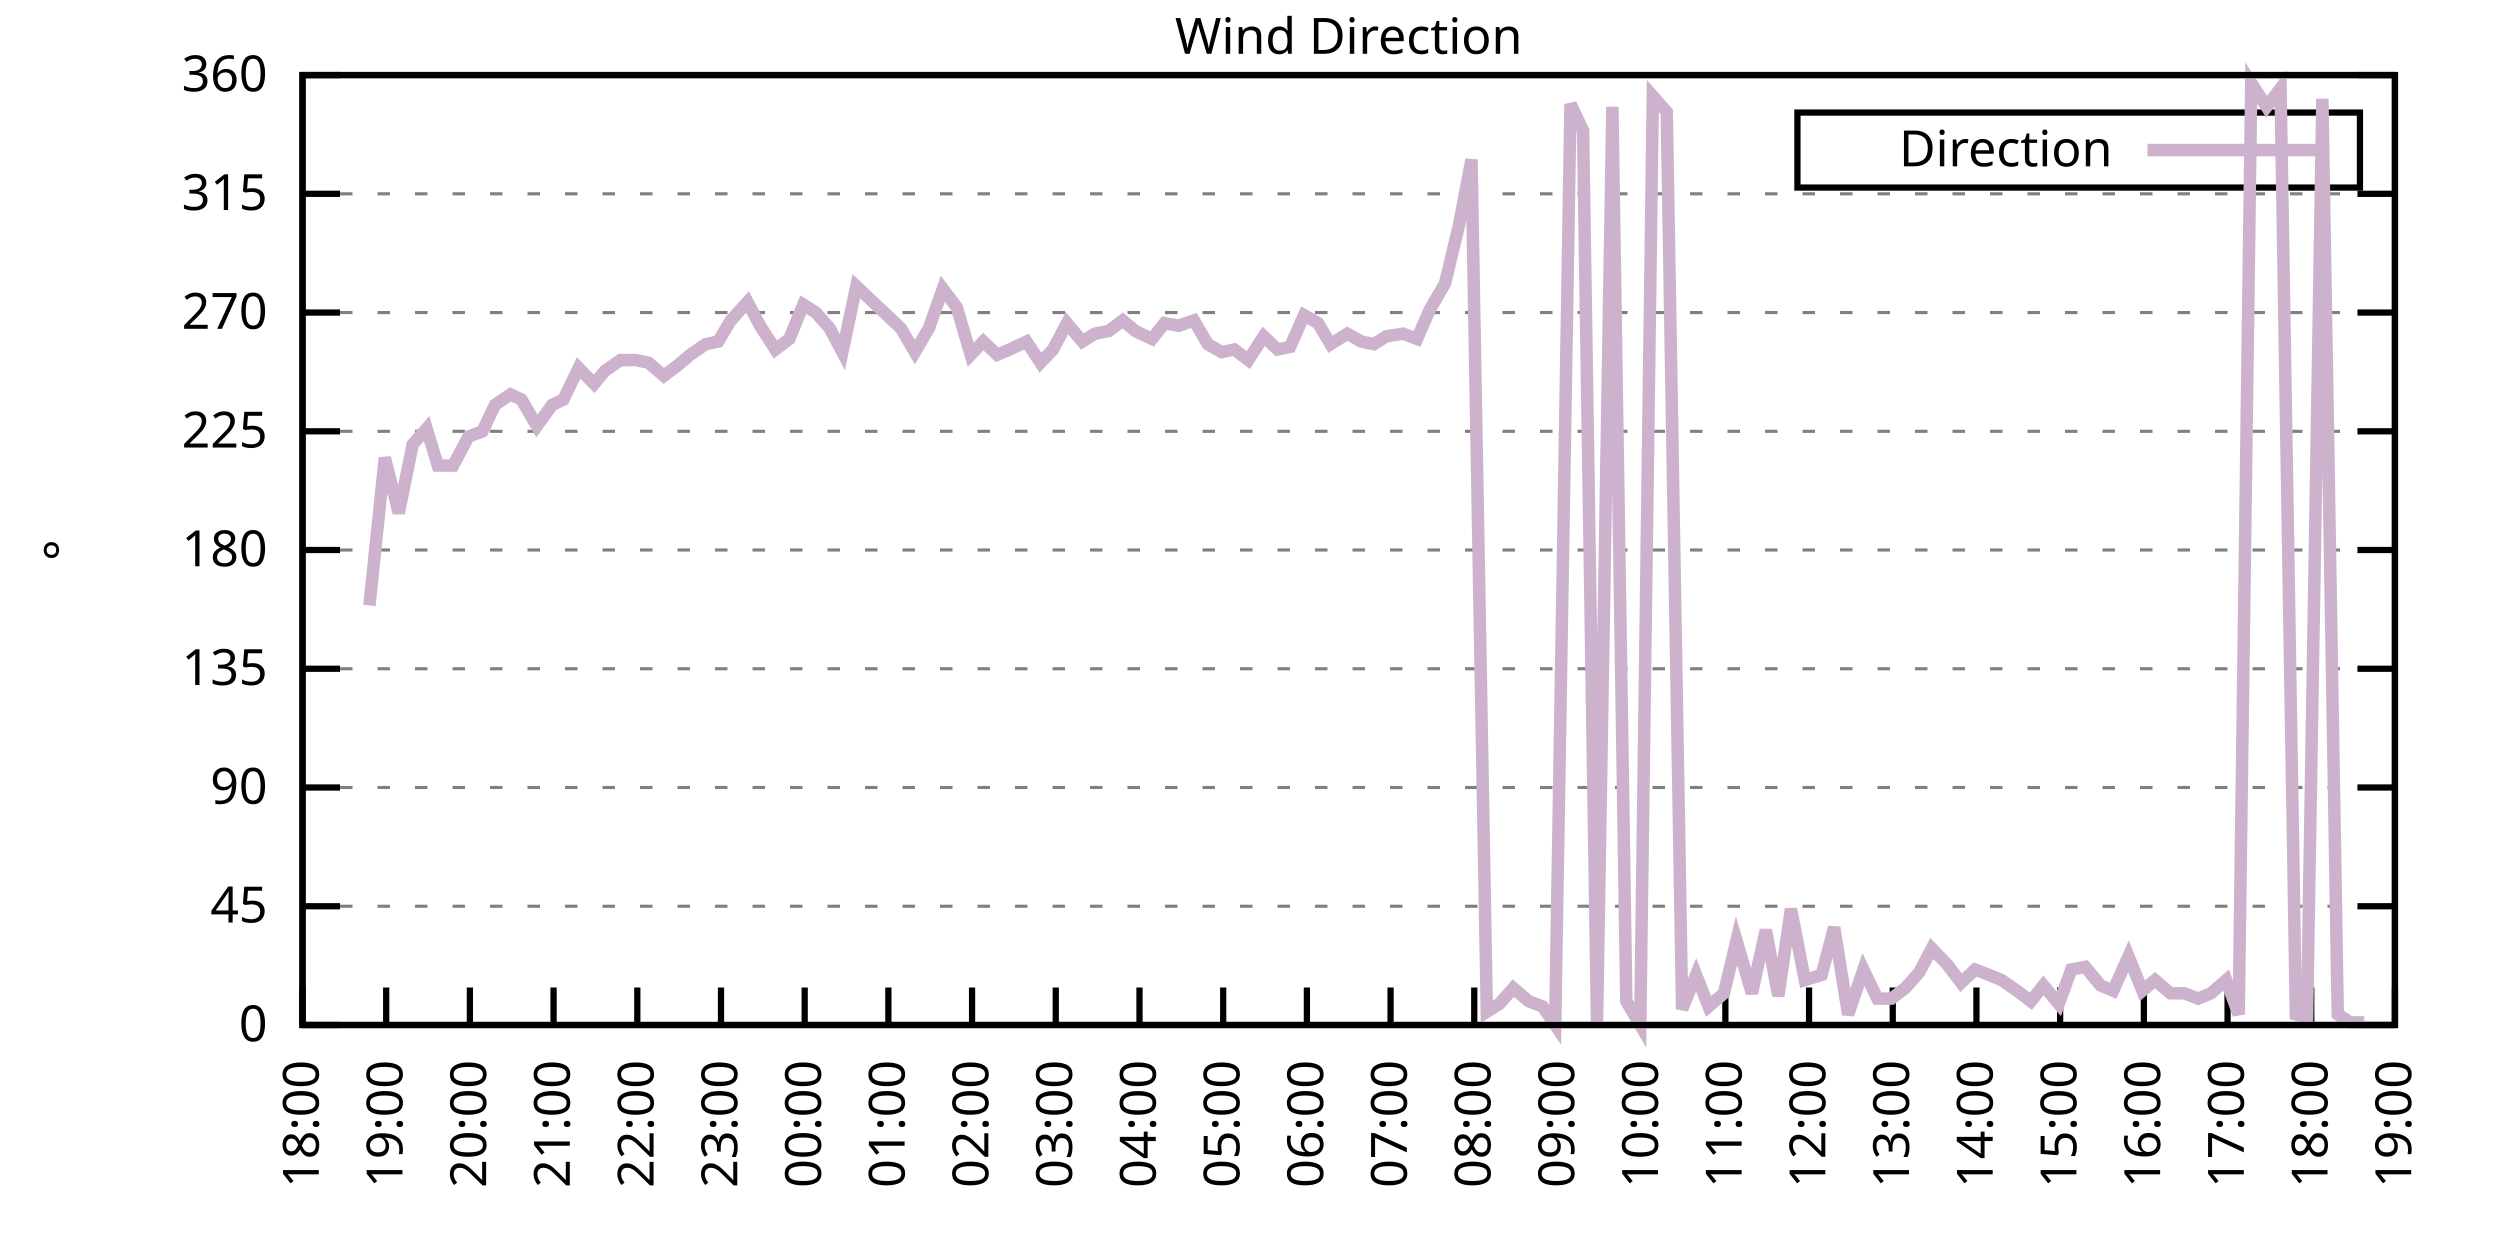
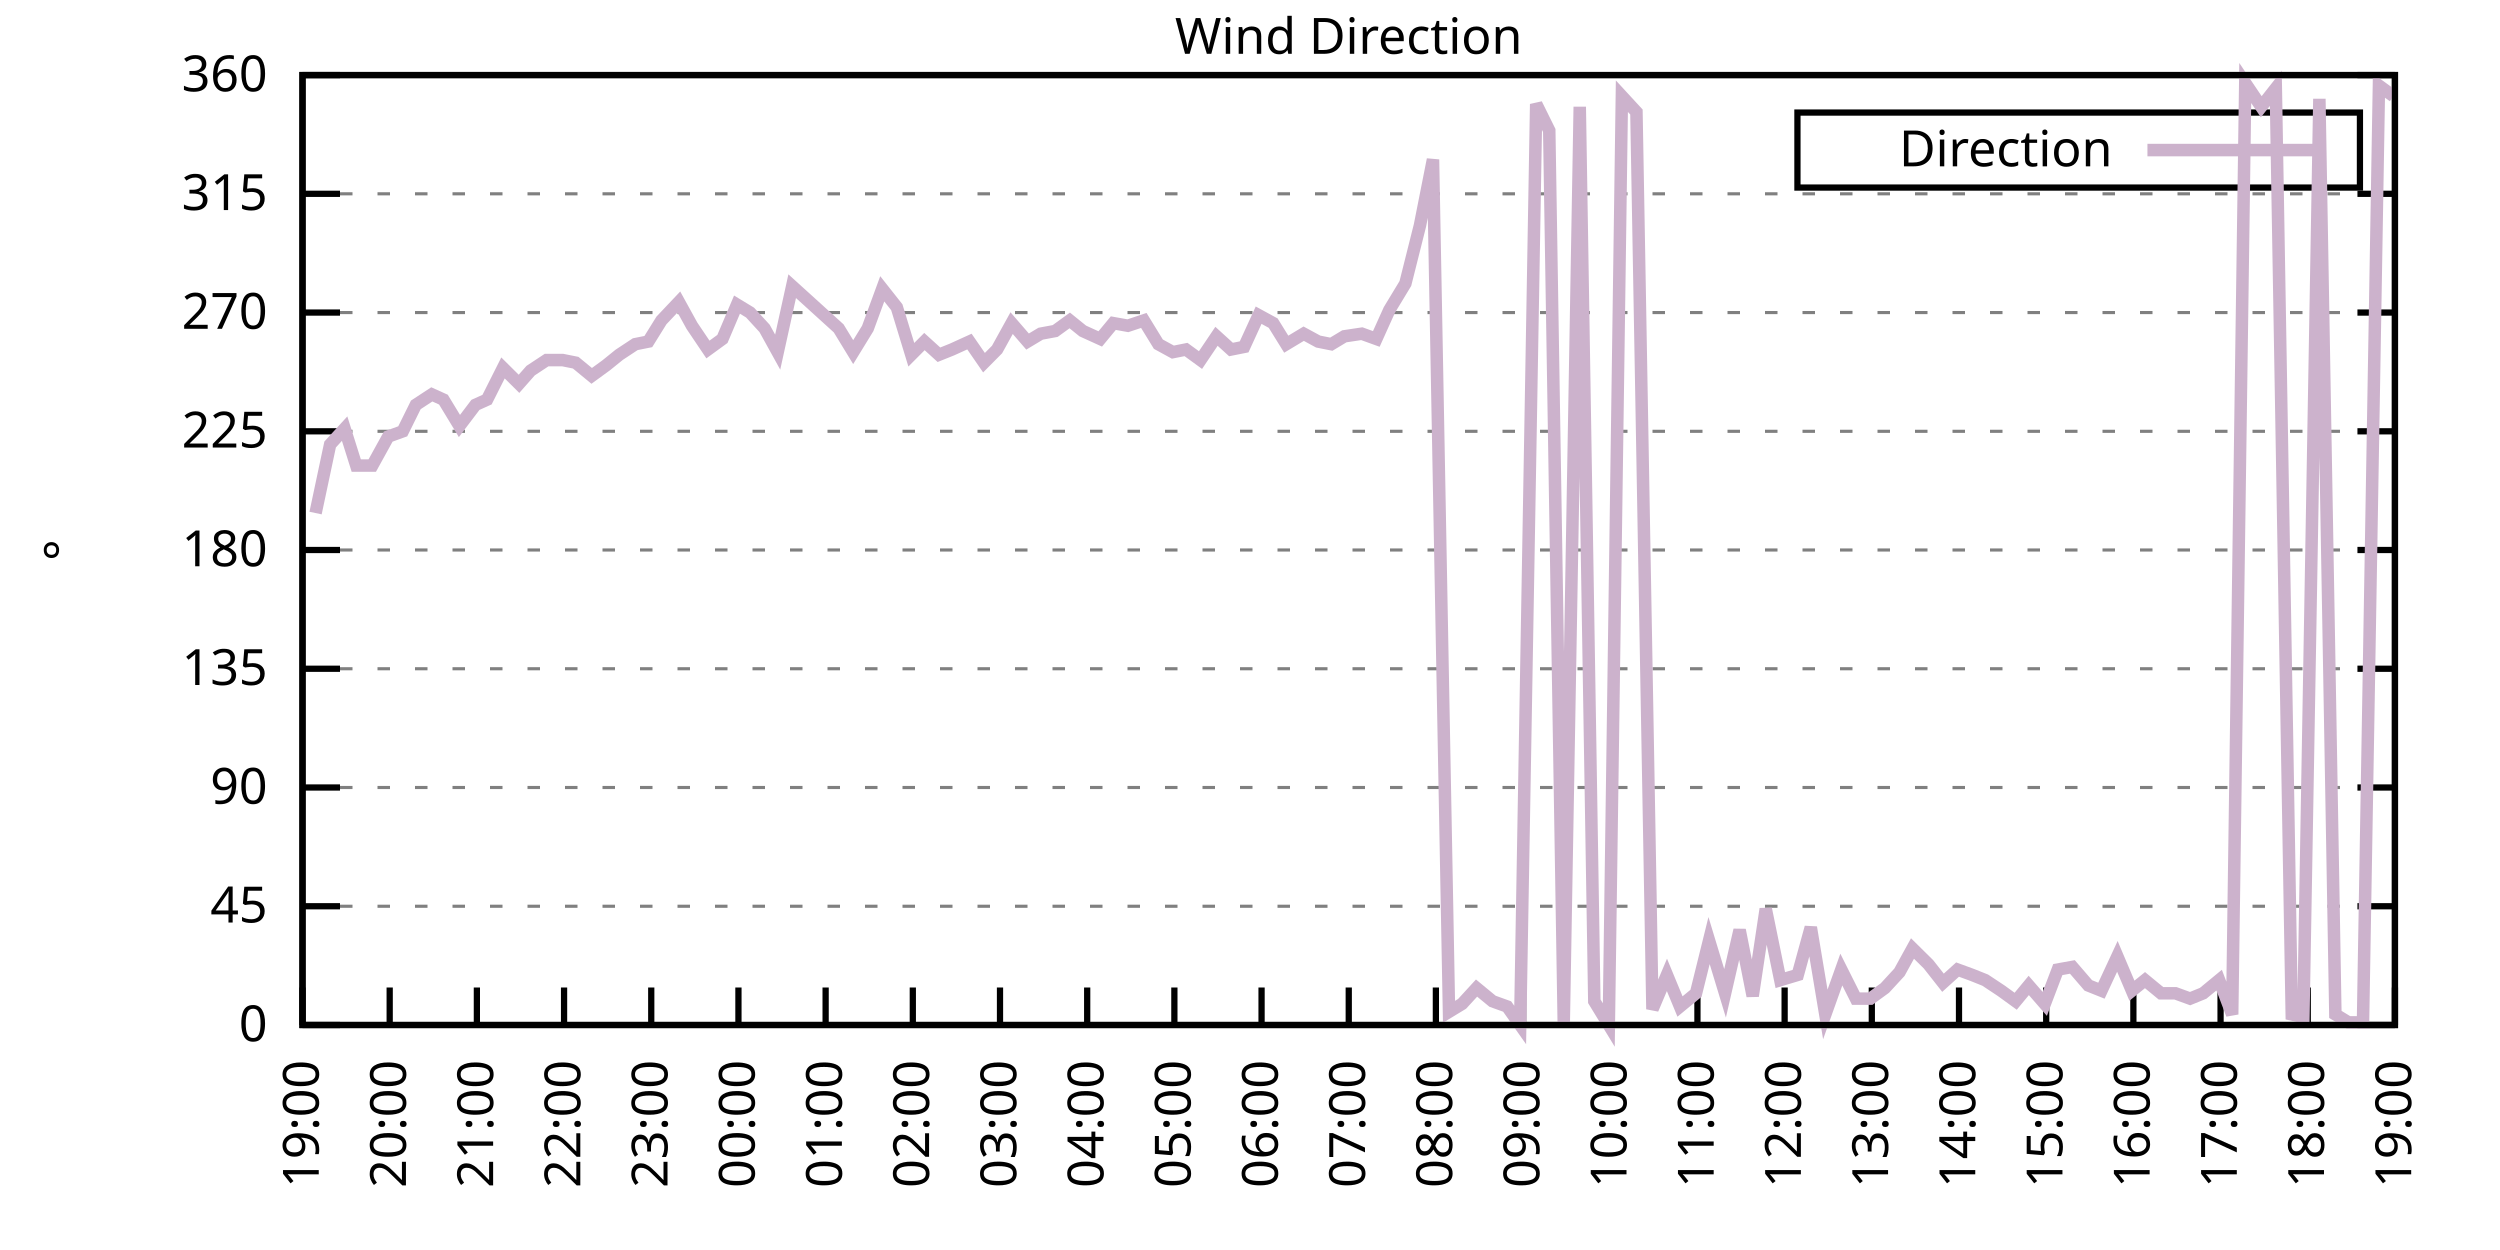
<svg xmlns="http://www.w3.org/2000/svg" xmlns:xlink="http://www.w3.org/1999/xlink" width="400" height="200" viewBox="0 0 400 200">
  <g id="gnuplot_canvas">
    <rect x="0" y="0" width="400" height="200" fill="none" />
    <defs>
      <circle id="gpDot" r="0.5" stroke-width="0.5" stroke="currentColor" />
      <path id="gpPt0" stroke-width="0.333" stroke="currentColor" d="M-1,0 h2 M0,-1 v2" />
      <path id="gpPt1" stroke-width="0.333" stroke="currentColor" d="M-1,-1 L1,1 M1,-1 L-1,1" />
      <path id="gpPt2" stroke-width="0.333" stroke="currentColor" d="M-1,0 L1,0 M0,-1 L0,1 M-1,-1 L1,1 M-1,1 L1,-1" />
      <rect id="gpPt3" stroke-width="0.333" stroke="currentColor" x="-1" y="-1" width="2" height="2" />
      <rect id="gpPt4" stroke-width="0.333" stroke="currentColor" fill="currentColor" x="-1" y="-1" width="2" height="2" />
      <circle id="gpPt5" stroke-width="0.333" stroke="currentColor" cx="0" cy="0" r="1" />
      <use xlink:href="#gpPt5" id="gpPt6" fill="currentColor" stroke="none" />
      <path id="gpPt7" stroke-width="0.333" stroke="currentColor" d="M0,-1.33 L-1.33,0.67 L1.33,0.67 z" />
      <use xlink:href="#gpPt7" id="gpPt8" fill="currentColor" stroke="none" />
      <use xlink:href="#gpPt7" id="gpPt9" stroke="currentColor" transform="rotate(180)" />
      <use xlink:href="#gpPt9" id="gpPt10" fill="currentColor" stroke="none" />
      <use xlink:href="#gpPt3" id="gpPt11" stroke="currentColor" transform="rotate(45)" />
      <use xlink:href="#gpPt11" id="gpPt12" fill="currentColor" stroke="none" />
      <path id="gpPt13" stroke-width="0.333" stroke="currentColor" d="M0,1.330 L1.265,0.411 L0.782,-1.067 L-0.782,-1.076 L-1.265,0.411 z" />
      <use xlink:href="#gpPt13" id="gpPt14" fill="currentColor" stroke="none" />
      <filter id="textbox" filterUnits="objectBoundingBox" x="0" y="0" height="1" width="1">
        <feFlood flood-color="white" flood-opacity="1" result="bgnd" />
        <feComposite in="SourceGraphic" in2="bgnd" operator="atop" />
      </filter>
      <filter id="greybox" filterUnits="objectBoundingBox" x="0" y="0" height="1" width="1">
        <feFlood flood-color="lightgrey" flood-opacity="1" result="grey" />
        <feComposite in="SourceGraphic" in2="grey" operator="atop" />
      </filter>
    </defs>
    <g fill="none" color="white" stroke="currentColor" stroke-width="1.00" stroke-linecap="butt" stroke-linejoin="miter">
</g>
    <g fill="none" color="black" stroke="currentColor" stroke-width="1.00" stroke-linecap="butt" stroke-linejoin="miter">
      <g stroke="none" shape-rendering="crispEdges">
        <polygon fill="rgb(255, 255, 255)" points="48.40,164.00 383.18,164.00 383.18,12.02 48.40,12.02 " />
      </g>
    </g>
    <g fill="none" color="black" stroke="currentColor" stroke-width="1.00" stroke-linecap="butt" stroke-linejoin="miter">
</g>
    <g fill="none" color="black" stroke="black" stroke-width="0.50" stroke-linecap="butt" stroke-linejoin="miter">
</g>
    <g fill="none" color="gray" stroke="currentColor" stroke-width="0.50" stroke-linecap="butt" stroke-linejoin="miter">
      <path stroke="gray" stroke-dasharray="2,4" class="gridline" d="M48.40,164.00 L383.19,164.00  " />
    </g>
    <g fill="none" color="gray" stroke="gray" stroke-width="1.00" stroke-linecap="butt" stroke-linejoin="miter">
</g>
    <g fill="none" color="black" stroke="currentColor" stroke-width="1.00" stroke-linecap="butt" stroke-linejoin="miter">
      <path stroke="black" d="M48.40,164.00 L54.40,164.00 M383.19,164.00 L377.19,164.00  " />
      <g transform="translate(42.80,166.60)" stroke="none" fill="black" font-family="Sans" font-size="8.00" text-anchor="end">
        <text>
          <tspan font-family="Sans"> 0</tspan>
        </text>
      </g>
    </g>
    <g fill="none" color="black" stroke="currentColor" stroke-width="1.00" stroke-linecap="butt" stroke-linejoin="miter">
</g>
    <g fill="none" color="black" stroke="black" stroke-width="0.50" stroke-linecap="butt" stroke-linejoin="miter">
</g>
    <g fill="none" color="gray" stroke="currentColor" stroke-width="0.50" stroke-linecap="butt" stroke-linejoin="miter">
      <path stroke="gray" stroke-dasharray="2,4" class="gridline" d="M48.40,145.00 L383.19,145.00  " />
    </g>
    <g fill="none" color="gray" stroke="gray" stroke-width="1.00" stroke-linecap="butt" stroke-linejoin="miter">
</g>
    <g fill="none" color="black" stroke="currentColor" stroke-width="1.00" stroke-linecap="butt" stroke-linejoin="miter">
      <path stroke="black" d="M48.40,145.00 L54.40,145.00 M383.19,145.00 L377.19,145.00  " />
      <g transform="translate(42.80,147.60)" stroke="none" fill="black" font-family="Sans" font-size="8.00" text-anchor="end">
        <text>
          <tspan font-family="Sans"> 45</tspan>
        </text>
      </g>
    </g>
    <g fill="none" color="black" stroke="currentColor" stroke-width="1.00" stroke-linecap="butt" stroke-linejoin="miter">
</g>
    <g fill="none" color="black" stroke="black" stroke-width="0.50" stroke-linecap="butt" stroke-linejoin="miter">
</g>
    <g fill="none" color="gray" stroke="currentColor" stroke-width="0.50" stroke-linecap="butt" stroke-linejoin="miter">
      <path stroke="gray" stroke-dasharray="2,4" class="gridline" d="M48.40,126.00 L383.19,126.00  " />
    </g>
    <g fill="none" color="gray" stroke="gray" stroke-width="1.00" stroke-linecap="butt" stroke-linejoin="miter">
</g>
    <g fill="none" color="black" stroke="currentColor" stroke-width="1.00" stroke-linecap="butt" stroke-linejoin="miter">
      <path stroke="black" d="M48.40,126.00 L54.40,126.00 M383.19,126.00 L377.19,126.00  " />
      <g transform="translate(42.80,128.60)" stroke="none" fill="black" font-family="Sans" font-size="8.00" text-anchor="end">
        <text>
          <tspan font-family="Sans"> 90</tspan>
        </text>
      </g>
    </g>
    <g fill="none" color="black" stroke="currentColor" stroke-width="1.00" stroke-linecap="butt" stroke-linejoin="miter">
</g>
    <g fill="none" color="black" stroke="black" stroke-width="0.50" stroke-linecap="butt" stroke-linejoin="miter">
</g>
    <g fill="none" color="gray" stroke="currentColor" stroke-width="0.50" stroke-linecap="butt" stroke-linejoin="miter">
      <path stroke="gray" stroke-dasharray="2,4" class="gridline" d="M48.40,107.00 L383.19,107.00  " />
    </g>
    <g fill="none" color="gray" stroke="gray" stroke-width="1.00" stroke-linecap="butt" stroke-linejoin="miter">
</g>
    <g fill="none" color="black" stroke="currentColor" stroke-width="1.00" stroke-linecap="butt" stroke-linejoin="miter">
      <path stroke="black" d="M48.40,107.00 L54.40,107.00 M383.19,107.00 L377.19,107.00  " />
      <g transform="translate(42.80,109.60)" stroke="none" fill="black" font-family="Sans" font-size="8.00" text-anchor="end">
        <text>
          <tspan font-family="Sans"> 135</tspan>
        </text>
      </g>
    </g>
    <g fill="none" color="black" stroke="currentColor" stroke-width="1.00" stroke-linecap="butt" stroke-linejoin="miter">
</g>
    <g fill="none" color="black" stroke="black" stroke-width="0.50" stroke-linecap="butt" stroke-linejoin="miter">
</g>
    <g fill="none" color="gray" stroke="currentColor" stroke-width="0.50" stroke-linecap="butt" stroke-linejoin="miter">
      <path stroke="gray" stroke-dasharray="2,4" class="gridline" d="M48.40,88.00 L383.19,88.00  " />
    </g>
    <g fill="none" color="gray" stroke="gray" stroke-width="1.00" stroke-linecap="butt" stroke-linejoin="miter">
</g>
    <g fill="none" color="black" stroke="currentColor" stroke-width="1.00" stroke-linecap="butt" stroke-linejoin="miter">
      <path stroke="black" d="M48.40,88.00 L54.40,88.00 M383.19,88.00 L377.19,88.00  " />
      <g transform="translate(42.80,90.60)" stroke="none" fill="black" font-family="Sans" font-size="8.00" text-anchor="end">
        <text>
          <tspan font-family="Sans"> 180</tspan>
        </text>
      </g>
    </g>
    <g fill="none" color="black" stroke="currentColor" stroke-width="1.00" stroke-linecap="butt" stroke-linejoin="miter">
</g>
    <g fill="none" color="black" stroke="black" stroke-width="0.50" stroke-linecap="butt" stroke-linejoin="miter">
</g>
    <g fill="none" color="gray" stroke="currentColor" stroke-width="0.50" stroke-linecap="butt" stroke-linejoin="miter">
      <path stroke="gray" stroke-dasharray="2,4" class="gridline" d="M48.40,69.01 L383.19,69.01  " />
    </g>
    <g fill="none" color="gray" stroke="gray" stroke-width="1.00" stroke-linecap="butt" stroke-linejoin="miter">
</g>
    <g fill="none" color="black" stroke="currentColor" stroke-width="1.00" stroke-linecap="butt" stroke-linejoin="miter">
      <path stroke="black" d="M48.40,69.01 L54.40,69.01 M383.19,69.01 L377.19,69.01  " />
      <g transform="translate(42.80,71.61)" stroke="none" fill="black" font-family="Sans" font-size="8.00" text-anchor="end">
        <text>
          <tspan font-family="Sans"> 225</tspan>
        </text>
      </g>
    </g>
    <g fill="none" color="black" stroke="currentColor" stroke-width="1.00" stroke-linecap="butt" stroke-linejoin="miter">
</g>
    <g fill="none" color="black" stroke="black" stroke-width="0.50" stroke-linecap="butt" stroke-linejoin="miter">
</g>
    <g fill="none" color="gray" stroke="currentColor" stroke-width="0.50" stroke-linecap="butt" stroke-linejoin="miter">
      <path stroke="gray" stroke-dasharray="2,4" class="gridline" d="M48.40,50.01 L383.19,50.01  " />
    </g>
    <g fill="none" color="gray" stroke="gray" stroke-width="1.00" stroke-linecap="butt" stroke-linejoin="miter">
</g>
    <g fill="none" color="black" stroke="currentColor" stroke-width="1.00" stroke-linecap="butt" stroke-linejoin="miter">
      <path stroke="black" d="M48.40,50.01 L54.40,50.01 M383.19,50.01 L377.19,50.01  " />
      <g transform="translate(42.80,52.61)" stroke="none" fill="black" font-family="Sans" font-size="8.00" text-anchor="end">
        <text>
          <tspan font-family="Sans"> 270</tspan>
        </text>
      </g>
    </g>
    <g fill="none" color="black" stroke="currentColor" stroke-width="1.00" stroke-linecap="butt" stroke-linejoin="miter">
</g>
    <g fill="none" color="black" stroke="black" stroke-width="0.50" stroke-linecap="butt" stroke-linejoin="miter">
</g>
    <g fill="none" color="gray" stroke="currentColor" stroke-width="0.50" stroke-linecap="butt" stroke-linejoin="miter">
      <path stroke="gray" stroke-dasharray="2,4" class="gridline" d="M48.40,31.01 L383.19,31.01  " />
    </g>
    <g fill="none" color="gray" stroke="gray" stroke-width="1.00" stroke-linecap="butt" stroke-linejoin="miter">
</g>
    <g fill="none" color="black" stroke="currentColor" stroke-width="1.00" stroke-linecap="butt" stroke-linejoin="miter">
      <path stroke="black" d="M48.40,31.01 L54.40,31.01 M383.19,31.01 L377.19,31.01  " />
      <g transform="translate(42.80,33.61)" stroke="none" fill="black" font-family="Sans" font-size="8.00" text-anchor="end">
        <text>
          <tspan font-family="Sans"> 315</tspan>
        </text>
      </g>
    </g>
    <g fill="none" color="black" stroke="currentColor" stroke-width="1.00" stroke-linecap="butt" stroke-linejoin="miter">
</g>
    <g fill="none" color="black" stroke="black" stroke-width="0.50" stroke-linecap="butt" stroke-linejoin="miter">
</g>
    <g fill="none" color="gray" stroke="currentColor" stroke-width="0.50" stroke-linecap="butt" stroke-linejoin="miter">
      <path stroke="gray" stroke-dasharray="2,4" class="gridline" d="M48.40,12.01 L383.19,12.01  " />
    </g>
    <g fill="none" color="gray" stroke="gray" stroke-width="1.00" stroke-linecap="butt" stroke-linejoin="miter">
</g>
    <g fill="none" color="black" stroke="currentColor" stroke-width="1.00" stroke-linecap="butt" stroke-linejoin="miter">
      <path stroke="black" d="M48.40,12.01 L54.40,12.01 M383.19,12.01 L377.19,12.01  " />
      <g transform="translate(42.80,14.61)" stroke="none" fill="black" font-family="Sans" font-size="8.00" text-anchor="end">
        <text>
          <tspan font-family="Sans"> 360</tspan>
        </text>
      </g>
    </g>
    <g fill="none" color="black" stroke="currentColor" stroke-width="1.00" stroke-linecap="butt" stroke-linejoin="miter">
      <path stroke="black" d="M48.40,164.00 L48.40,158.00  " />
      <g transform="translate(51.00,169.60) rotate(270.00)" stroke="none" fill="black" font-family="Sans" font-size="8.00" text-anchor="end">
        <text>
-           <tspan font-family="Sans">18:00</tspan>
-         </text>
-       </g>
-     </g>
-     <g fill="none" color="black" stroke="currentColor" stroke-width="1.00" stroke-linecap="butt" stroke-linejoin="miter">
-       <path stroke="black" d="M61.79,164.00 L61.79,158.00  " />
-       <g transform="translate(64.39,169.60) rotate(270.00)" stroke="none" fill="black" font-family="Sans" font-size="8.00" text-anchor="end">
-         <text>
          <tspan font-family="Sans">19:00</tspan>
        </text>
      </g>
    </g>
    <g fill="none" color="black" stroke="currentColor" stroke-width="1.00" stroke-linecap="butt" stroke-linejoin="miter">
-       <path stroke="black" d="M75.18,164.00 L75.18,158.00  " />
-       <g transform="translate(77.78,169.60) rotate(270.00)" stroke="none" fill="black" font-family="Sans" font-size="8.00" text-anchor="end">
+       <path stroke="black" d="M62.35,164.00 L62.35,158.00  " />
+       <g transform="translate(64.95,169.60) rotate(270.00)" stroke="none" fill="black" font-family="Sans" font-size="8.00" text-anchor="end">
        <text>
          <tspan font-family="Sans">20:00</tspan>
        </text>
      </g>
    </g>
    <g fill="none" color="black" stroke="currentColor" stroke-width="1.00" stroke-linecap="butt" stroke-linejoin="miter">
-       <path stroke="black" d="M88.57,164.00 L88.57,158.00  " />
-       <g transform="translate(91.17,169.60) rotate(270.00)" stroke="none" fill="black" font-family="Sans" font-size="8.00" text-anchor="end">
+       <path stroke="black" d="M76.30,164.00 L76.30,158.00  " />
+       <g transform="translate(78.90,169.60) rotate(270.00)" stroke="none" fill="black" font-family="Sans" font-size="8.00" text-anchor="end">
        <text>
          <tspan font-family="Sans">21:00</tspan>
        </text>
      </g>
    </g>
    <g fill="none" color="black" stroke="currentColor" stroke-width="1.00" stroke-linecap="butt" stroke-linejoin="miter">
-       <path stroke="black" d="M101.97,164.00 L101.97,158.00  " />
-       <g transform="translate(104.57,169.60) rotate(270.00)" stroke="none" fill="black" font-family="Sans" font-size="8.00" text-anchor="end">
+       <path stroke="black" d="M90.25,164.00 L90.25,158.00  " />
+       <g transform="translate(92.85,169.60) rotate(270.00)" stroke="none" fill="black" font-family="Sans" font-size="8.00" text-anchor="end">
        <text>
          <tspan font-family="Sans">22:00</tspan>
        </text>
      </g>
    </g>
    <g fill="none" color="black" stroke="currentColor" stroke-width="1.00" stroke-linecap="butt" stroke-linejoin="miter">
-       <path stroke="black" d="M115.36,164.00 L115.36,158.00  " />
-       <g transform="translate(117.96,169.60) rotate(270.00)" stroke="none" fill="black" font-family="Sans" font-size="8.00" text-anchor="end">
+       <path stroke="black" d="M104.20,164.00 L104.20,158.00  " />
+       <g transform="translate(106.80,169.60) rotate(270.00)" stroke="none" fill="black" font-family="Sans" font-size="8.00" text-anchor="end">
        <text>
          <tspan font-family="Sans">23:00</tspan>
        </text>
      </g>
    </g>
    <g fill="none" color="black" stroke="currentColor" stroke-width="1.00" stroke-linecap="butt" stroke-linejoin="miter">
-       <path stroke="black" d="M128.75,164.00 L128.75,158.00  " />
-       <g transform="translate(131.35,169.60) rotate(270.00)" stroke="none" fill="black" font-family="Sans" font-size="8.00" text-anchor="end">
+       <path stroke="black" d="M118.15,164.00 L118.15,158.00  " />
+       <g transform="translate(120.75,169.60) rotate(270.00)" stroke="none" fill="black" font-family="Sans" font-size="8.00" text-anchor="end">
        <text>
          <tspan font-family="Sans">00:00</tspan>
        </text>
      </g>
    </g>
    <g fill="none" color="black" stroke="currentColor" stroke-width="1.00" stroke-linecap="butt" stroke-linejoin="miter">
-       <path stroke="black" d="M142.14,164.00 L142.14,158.00  " />
-       <g transform="translate(144.74,169.60) rotate(270.00)" stroke="none" fill="black" font-family="Sans" font-size="8.00" text-anchor="end">
+       <path stroke="black" d="M132.10,164.00 L132.10,158.00  " />
+       <g transform="translate(134.70,169.60) rotate(270.00)" stroke="none" fill="black" font-family="Sans" font-size="8.00" text-anchor="end">
        <text>
          <tspan font-family="Sans">01:00</tspan>
        </text>
      </g>
    </g>
    <g fill="none" color="black" stroke="currentColor" stroke-width="1.00" stroke-linecap="butt" stroke-linejoin="miter">
-       <path stroke="black" d="M155.53,164.00 L155.53,158.00  " />
-       <g transform="translate(158.13,169.60) rotate(270.00)" stroke="none" fill="black" font-family="Sans" font-size="8.00" text-anchor="end">
+       <path stroke="black" d="M146.05,164.00 L146.05,158.00  " />
+       <g transform="translate(148.65,169.60) rotate(270.00)" stroke="none" fill="black" font-family="Sans" font-size="8.00" text-anchor="end">
        <text>
          <tspan font-family="Sans">02:00</tspan>
        </text>
      </g>
    </g>
    <g fill="none" color="black" stroke="currentColor" stroke-width="1.00" stroke-linecap="butt" stroke-linejoin="miter">
-       <path stroke="black" d="M168.92,164.00 L168.92,158.00  " />
-       <g transform="translate(171.52,169.60) rotate(270.00)" stroke="none" fill="black" font-family="Sans" font-size="8.00" text-anchor="end">
+       <path stroke="black" d="M160.00,164.00 L160.00,158.00  " />
+       <g transform="translate(162.60,169.60) rotate(270.00)" stroke="none" fill="black" font-family="Sans" font-size="8.00" text-anchor="end">
        <text>
          <tspan font-family="Sans">03:00</tspan>
        </text>
      </g>
    </g>
    <g fill="none" color="black" stroke="currentColor" stroke-width="1.00" stroke-linecap="butt" stroke-linejoin="miter">
-       <path stroke="black" d="M182.32,164.00 L182.32,158.00  " />
-       <g transform="translate(184.92,169.60) rotate(270.00)" stroke="none" fill="black" font-family="Sans" font-size="8.00" text-anchor="end">
+       <path stroke="black" d="M173.95,164.00 L173.95,158.00  " />
+       <g transform="translate(176.55,169.60) rotate(270.00)" stroke="none" fill="black" font-family="Sans" font-size="8.00" text-anchor="end">
        <text>
          <tspan font-family="Sans">04:00</tspan>
        </text>
      </g>
    </g>
    <g fill="none" color="black" stroke="currentColor" stroke-width="1.00" stroke-linecap="butt" stroke-linejoin="miter">
-       <path stroke="black" d="M195.71,164.00 L195.71,158.00  " />
-       <g transform="translate(198.31,169.60) rotate(270.00)" stroke="none" fill="black" font-family="Sans" font-size="8.00" text-anchor="end">
+       <path stroke="black" d="M187.90,164.00 L187.90,158.00  " />
+       <g transform="translate(190.50,169.60) rotate(270.00)" stroke="none" fill="black" font-family="Sans" font-size="8.00" text-anchor="end">
        <text>
          <tspan font-family="Sans">05:00</tspan>
        </text>
      </g>
    </g>
    <g fill="none" color="black" stroke="currentColor" stroke-width="1.00" stroke-linecap="butt" stroke-linejoin="miter">
-       <path stroke="black" d="M209.10,164.00 L209.10,158.00  " />
-       <g transform="translate(211.70,169.60) rotate(270.00)" stroke="none" fill="black" font-family="Sans" font-size="8.00" text-anchor="end">
+       <path stroke="black" d="M201.85,164.00 L201.85,158.00  " />
+       <g transform="translate(204.45,169.60) rotate(270.00)" stroke="none" fill="black" font-family="Sans" font-size="8.00" text-anchor="end">
        <text>
          <tspan font-family="Sans">06:00</tspan>
        </text>
      </g>
    </g>
    <g fill="none" color="black" stroke="currentColor" stroke-width="1.00" stroke-linecap="butt" stroke-linejoin="miter">
-       <path stroke="black" d="M222.49,164.00 L222.49,158.00  " />
-       <g transform="translate(225.09,169.60) rotate(270.00)" stroke="none" fill="black" font-family="Sans" font-size="8.00" text-anchor="end">
+       <path stroke="black" d="M215.80,164.00 L215.80,158.00  " />
+       <g transform="translate(218.40,169.60) rotate(270.00)" stroke="none" fill="black" font-family="Sans" font-size="8.00" text-anchor="end">
        <text>
          <tspan font-family="Sans">07:00</tspan>
        </text>
      </g>
    </g>
    <g fill="none" color="black" stroke="currentColor" stroke-width="1.00" stroke-linecap="butt" stroke-linejoin="miter">
-       <path stroke="black" d="M235.88,164.00 L235.88,158.00  " />
-       <g transform="translate(238.48,169.60) rotate(270.00)" stroke="none" fill="black" font-family="Sans" font-size="8.00" text-anchor="end">
+       <path stroke="black" d="M229.74,164.00 L229.74,158.00  " />
+       <g transform="translate(232.34,169.60) rotate(270.00)" stroke="none" fill="black" font-family="Sans" font-size="8.00" text-anchor="end">
        <text>
          <tspan font-family="Sans">08:00</tspan>
        </text>
      </g>
    </g>
    <g fill="none" color="black" stroke="currentColor" stroke-width="1.00" stroke-linecap="butt" stroke-linejoin="miter">
-       <path stroke="black" d="M249.27,164.00 L249.27,158.00  " />
-       <g transform="translate(251.87,169.60) rotate(270.00)" stroke="none" fill="black" font-family="Sans" font-size="8.00" text-anchor="end">
+       <path stroke="black" d="M243.69,164.00 L243.69,158.00  " />
+       <g transform="translate(246.29,169.60) rotate(270.00)" stroke="none" fill="black" font-family="Sans" font-size="8.00" text-anchor="end">
        <text>
          <tspan font-family="Sans">09:00</tspan>
        </text>
      </g>
    </g>
    <g fill="none" color="black" stroke="currentColor" stroke-width="1.00" stroke-linecap="butt" stroke-linejoin="miter">
-       <path stroke="black" d="M262.67,164.00 L262.67,158.00  " />
-       <g transform="translate(265.27,169.60) rotate(270.00)" stroke="none" fill="black" font-family="Sans" font-size="8.00" text-anchor="end">
+       <path stroke="black" d="M257.64,164.00 L257.64,158.00  " />
+       <g transform="translate(260.24,169.60) rotate(270.00)" stroke="none" fill="black" font-family="Sans" font-size="8.00" text-anchor="end">
        <text>
          <tspan font-family="Sans">10:00</tspan>
        </text>
      </g>
    </g>
    <g fill="none" color="black" stroke="currentColor" stroke-width="1.00" stroke-linecap="butt" stroke-linejoin="miter">
-       <path stroke="black" d="M276.06,164.00 L276.06,158.00  " />
-       <g transform="translate(278.66,169.60) rotate(270.00)" stroke="none" fill="black" font-family="Sans" font-size="8.00" text-anchor="end">
+       <path stroke="black" d="M271.59,164.00 L271.59,158.00  " />
+       <g transform="translate(274.19,169.60) rotate(270.00)" stroke="none" fill="black" font-family="Sans" font-size="8.00" text-anchor="end">
        <text>
          <tspan font-family="Sans">11:00</tspan>
        </text>
      </g>
    </g>
    <g fill="none" color="black" stroke="currentColor" stroke-width="1.00" stroke-linecap="butt" stroke-linejoin="miter">
-       <path stroke="black" d="M289.45,164.00 L289.45,158.00  " />
-       <g transform="translate(292.05,169.60) rotate(270.00)" stroke="none" fill="black" font-family="Sans" font-size="8.00" text-anchor="end">
+       <path stroke="black" d="M285.54,164.00 L285.54,158.00  " />
+       <g transform="translate(288.14,169.60) rotate(270.00)" stroke="none" fill="black" font-family="Sans" font-size="8.00" text-anchor="end">
        <text>
          <tspan font-family="Sans">12:00</tspan>
        </text>
      </g>
    </g>
    <g fill="none" color="black" stroke="currentColor" stroke-width="1.00" stroke-linecap="butt" stroke-linejoin="miter">
-       <path stroke="black" d="M302.84,164.00 L302.84,158.00  " />
-       <g transform="translate(305.44,169.60) rotate(270.00)" stroke="none" fill="black" font-family="Sans" font-size="8.00" text-anchor="end">
+       <path stroke="black" d="M299.49,164.00 L299.49,158.00  " />
+       <g transform="translate(302.09,169.60) rotate(270.00)" stroke="none" fill="black" font-family="Sans" font-size="8.00" text-anchor="end">
        <text>
          <tspan font-family="Sans">13:00</tspan>
        </text>
      </g>
    </g>
    <g fill="none" color="black" stroke="currentColor" stroke-width="1.00" stroke-linecap="butt" stroke-linejoin="miter">
-       <path stroke="black" d="M316.23,164.00 L316.23,158.00  " />
-       <g transform="translate(318.83,169.60) rotate(270.00)" stroke="none" fill="black" font-family="Sans" font-size="8.00" text-anchor="end">
+       <path stroke="black" d="M313.44,164.00 L313.44,158.00  " />
+       <g transform="translate(316.04,169.60) rotate(270.00)" stroke="none" fill="black" font-family="Sans" font-size="8.00" text-anchor="end">
        <text>
          <tspan font-family="Sans">14:00</tspan>
        </text>
      </g>
    </g>
    <g fill="none" color="black" stroke="currentColor" stroke-width="1.00" stroke-linecap="butt" stroke-linejoin="miter">
-       <path stroke="black" d="M329.62,164.00 L329.62,158.00  " />
-       <g transform="translate(332.22,169.60) rotate(270.00)" stroke="none" fill="black" font-family="Sans" font-size="8.00" text-anchor="end">
+       <path stroke="black" d="M327.39,164.00 L327.39,158.00  " />
+       <g transform="translate(329.99,169.60) rotate(270.00)" stroke="none" fill="black" font-family="Sans" font-size="8.00" text-anchor="end">
        <text>
          <tspan font-family="Sans">15:00</tspan>
        </text>
      </g>
    </g>
    <g fill="none" color="black" stroke="currentColor" stroke-width="1.00" stroke-linecap="butt" stroke-linejoin="miter">
-       <path stroke="black" d="M343.02,164.00 L343.02,158.00  " />
-       <g transform="translate(345.62,169.60) rotate(270.00)" stroke="none" fill="black" font-family="Sans" font-size="8.00" text-anchor="end">
+       <path stroke="black" d="M341.34,164.00 L341.34,158.00  " />
+       <g transform="translate(343.94,169.60) rotate(270.00)" stroke="none" fill="black" font-family="Sans" font-size="8.00" text-anchor="end">
        <text>
          <tspan font-family="Sans">16:00</tspan>
        </text>
      </g>
    </g>
    <g fill="none" color="black" stroke="currentColor" stroke-width="1.00" stroke-linecap="butt" stroke-linejoin="miter">
-       <path stroke="black" d="M356.41,164.00 L356.41,158.00  " />
-       <g transform="translate(359.01,169.60) rotate(270.00)" stroke="none" fill="black" font-family="Sans" font-size="8.00" text-anchor="end">
+       <path stroke="black" d="M355.29,164.00 L355.29,158.00  " />
+       <g transform="translate(357.89,169.60) rotate(270.00)" stroke="none" fill="black" font-family="Sans" font-size="8.00" text-anchor="end">
        <text>
          <tspan font-family="Sans">17:00</tspan>
        </text>
      </g>
    </g>
    <g fill="none" color="black" stroke="currentColor" stroke-width="1.00" stroke-linecap="butt" stroke-linejoin="miter">
-       <path stroke="black" d="M369.80,164.00 L369.80,158.00  " />
-       <g transform="translate(372.40,169.60) rotate(270.00)" stroke="none" fill="black" font-family="Sans" font-size="8.00" text-anchor="end">
+       <path stroke="black" d="M369.24,164.00 L369.24,158.00  " />
+       <g transform="translate(371.84,169.60) rotate(270.00)" stroke="none" fill="black" font-family="Sans" font-size="8.00" text-anchor="end">
        <text>
          <tspan font-family="Sans">18:00</tspan>
        </text>
      </g>
    </g>
    <g fill="none" color="black" stroke="currentColor" stroke-width="1.00" stroke-linecap="butt" stroke-linejoin="miter">
      <path stroke="black" d="M383.19,164.00 L383.19,158.00  " />
      <g transform="translate(385.79,169.60) rotate(270.00)" stroke="none" fill="black" font-family="Sans" font-size="8.00" text-anchor="end">
        <text>
          <tspan font-family="Sans">19:00</tspan>
        </text>
      </g>
    </g>
    <g fill="none" color="black" stroke="currentColor" stroke-width="1.00" stroke-linecap="butt" stroke-linejoin="miter">
</g>
    <g fill="none" color="black" stroke="currentColor" stroke-width="1.00" stroke-linecap="butt" stroke-linejoin="miter">
      <path stroke="black" d="M48.40,12.01 L48.40,164.00 L383.19,164.00 L383.19,12.01 L48.40,12.01 Z  " />
    </g>
    <g fill="none" color="black" stroke="currentColor" stroke-width="1.00" stroke-linecap="butt" stroke-linejoin="miter">
</g>
    <g fill="none" color="black" stroke="currentColor" stroke-width="1.00" stroke-linecap="butt" stroke-linejoin="miter">
      <path stroke="black" d="M287.59,30.01 L287.59,18.01 L377.59,18.01 L377.59,30.01 L287.59,30.01 Z  " />
    </g>
    <g id="Wind_direction_plot_1">
      <g fill="none" color="white" stroke="black" stroke-width="2.00" stroke-linecap="butt" stroke-linejoin="miter">
</g>
      <g fill="none" color="black" stroke="currentColor" stroke-width="2.00" stroke-linecap="butt" stroke-linejoin="miter">
        <g transform="translate(337.99,26.61)" stroke="none" fill="black" font-family="Sans" font-size="8.00" text-anchor="end">
          <text>
            <tspan font-family="Sans">Direction</tspan>
          </text>
        </g>
      </g>
      <g fill="none" color="black" stroke="currentColor" stroke-width="2.00" stroke-linecap="butt" stroke-linejoin="miter">
-         <path stroke="rgb(204, 178, 204)" d="M343.59,24.01 L371.99,24.01 M59.11,96.87 L61.57,73.23 L63.80,82.09 L66.03,71.12 L68.26,68.58 L70.05,74.49   L72.50,74.49 L74.96,69.85 L77.19,69.01 L79.20,64.78 L81.66,63.10 L83.44,63.94 L85.90,68.16 L88.35,64.78   L90.14,63.94 L92.59,58.87 L95.05,61.41 L96.83,59.30 L99.29,57.61 L101.74,57.61 L103.75,58.03 L106.21,60.14   L108.44,58.45 L110.45,56.76 L112.90,55.07 L114.91,54.65 L116.92,51.27 L119.60,48.32 L121.61,52.12 L124.06,55.92   L126.29,54.23 L128.53,48.74 L130.54,50.01 L132.77,52.54 L134.78,56.34 L137.01,45.79 L139.24,47.90 L144.15,52.54   L146.38,56.34 L148.61,52.54 L150.85,46.21 L153.08,49.16 L155.31,56.76 L157.32,54.65 L159.55,56.76 L161.56,55.92   L164.24,54.65 L166.47,58.03 L168.48,55.92 L170.71,51.70 L173.17,54.65 L175.17,53.39 L177.41,52.96 L179.64,51.27   L181.65,52.96 L184.32,54.23 L186.33,51.70 L188.57,52.12 L191.02,51.27 L193.25,55.07 L195.48,56.34 L197.49,55.92   L199.73,57.61 L202.18,53.81 L204.41,55.92 L206.42,55.50 L208.65,50.43 L210.88,51.70 L212.89,55.07 L215.57,53.39   L217.80,54.65 L219.81,55.07 L221.82,53.81 L224.50,53.39 L226.73,54.23 L228.74,49.59 L231.20,45.36 L233.43,36.08   L235.44,25.52 L237.89,161.89 L239.90,160.62 L242.13,158.09 L244.59,160.20 L246.82,161.04 L248.83,164.00 L251.28,16.65   L253.29,20.88 L255.52,163.58 L257.98,17.08 L260.21,160.20 L262.44,164.00 L264.45,15.39 L266.68,17.92 L269.14,161.47   L271.37,155.98 L273.38,161.04 L275.83,158.93 L277.84,150.49 L280.30,158.93 L282.53,148.80 L284.54,159.36 L286.55,145.42   L288.78,156.82 L291.46,155.98 L293.47,148.38 L295.70,162.31 L298.15,155.13 L300.39,159.78 L302.62,159.78 L304.85,158.09   L307.08,155.56 L309.09,151.76 L311.54,154.29 L313.78,157.24 L316.01,155.13 L318.24,155.98 L320.25,156.82 L322.70,158.51   L324.94,160.20 L326.95,157.67 L329.40,160.62 L331.41,155.13 L333.64,154.71 L336.10,157.67 L338.10,158.51 L340.56,153.02   L342.79,158.51 L344.80,156.82 L347.26,158.93 L349.49,158.93 L351.72,159.78 L353.73,158.93 L356.18,156.82 L358.19,162.31   L360.20,13.28 L362.66,17.08 L364.89,14.12 L367.34,162.31 L369.13,162.73 L371.58,15.81 L374.04,162.31 L376.05,163.58   L378.28,163.58  " />
+         <path stroke="rgb(204, 178, 204)" d="M343.59,24.01 L371.99,24.01 M50.49,82.09 L52.82,71.12 L55.14,68.58 L57.00,74.49 L59.56,74.49 L62.12,69.85   L64.44,69.01 L66.53,64.78 L69.09,63.10 L70.95,63.94 L73.51,68.16 L76.07,64.78 L77.93,63.94 L80.48,58.87   L83.04,61.41 L84.90,59.30 L87.46,57.61 L90.02,57.61 L92.11,58.03 L94.67,60.14 L96.99,58.45 L99.08,56.76   L101.64,55.07 L103.73,54.65 L105.83,51.27 L108.62,48.32 L110.71,52.12 L113.27,55.92 L115.59,54.23 L117.92,48.74   L120.01,50.01 L122.33,52.54 L124.43,56.34 L126.75,45.79 L129.08,47.90 L134.19,52.54 L136.51,56.34 L138.84,52.54   L141.16,46.21 L143.49,49.16 L145.81,56.76 L147.91,54.65 L150.23,56.76 L152.32,55.92 L155.11,54.65 L157.44,58.03   L159.53,55.92 L161.86,51.70 L164.41,54.65 L166.51,53.39 L168.83,52.96 L171.16,51.27 L173.25,52.96 L176.04,54.23   L178.13,51.70 L180.46,52.12 L183.01,51.27 L185.34,55.07 L187.66,56.34 L189.76,55.92 L192.08,57.61 L194.64,53.81   L196.96,55.92 L199.06,55.50 L201.38,50.43 L203.71,51.70 L205.80,55.07 L208.59,53.39 L210.91,54.65 L213.01,55.07   L215.10,53.81 L217.89,53.39 L220.21,54.23 L222.30,49.59 L224.86,45.36 L227.19,36.08 L229.28,25.52 L231.84,161.89   L233.93,160.62 L236.25,158.09 L238.81,160.20 L241.14,161.04 L243.23,164.00 L245.79,16.65 L247.88,20.88 L250.20,163.58   L252.76,17.08 L255.09,160.20 L257.41,164.00 L259.50,15.39 L261.83,17.92 L264.39,161.47 L266.71,155.98 L268.80,161.04   L271.36,158.93 L273.45,150.49 L276.01,158.93 L278.34,148.80 L280.43,159.36 L282.52,145.42 L284.85,156.82 L287.64,155.98   L289.73,148.38 L292.05,162.31 L294.61,155.13 L296.94,159.78 L299.26,159.78 L301.58,158.09 L303.91,155.56 L306.00,151.76   L308.56,154.29 L310.88,157.24 L313.21,155.13 L315.53,155.98 L317.63,156.82 L320.18,158.51 L322.51,160.20 L324.60,157.67   L327.16,160.62 L329.25,155.13 L331.58,154.71 L334.13,157.67 L336.23,158.51 L338.78,153.02 L341.11,158.51 L343.20,156.82   L345.76,158.93 L348.08,158.93 L350.41,159.78 L352.50,158.93 L355.06,156.82 L357.15,162.31 L359.24,13.28 L361.80,17.08   L364.13,14.12 L366.68,162.31 L368.54,162.73 L371.10,15.81 L373.66,162.31 L375.75,163.58 L378.08,163.58 L380.63,13.70   L382.96,15.39  " />
      </g>
    </g>
    <g fill="none" color="black" stroke="currentColor" stroke-width="2.00" stroke-linecap="butt" stroke-linejoin="miter">
</g>
    <g fill="none" color="black" stroke="black" stroke-width="1.00" stroke-linecap="butt" stroke-linejoin="miter">
</g>
    <g fill="none" color="black" stroke="currentColor" stroke-width="1.00" stroke-linecap="butt" stroke-linejoin="miter">
      <path stroke="black" d="M48.40,12.01 L48.40,164.00 L383.19,164.00 L383.19,12.01 L48.40,12.01 Z  " />
      <g transform="translate(12.80,88.01) rotate(270.00)" stroke="none" fill="black" font-family="Sans" font-size="8.00" text-anchor="middle">
        <text>
          <tspan font-family="Sans">°</tspan>
        </text>
      </g>
    </g>
    <g fill="none" color="black" stroke="currentColor" stroke-width="1.00" stroke-linecap="butt" stroke-linejoin="miter">
</g>
    <g fill="none" color="black" stroke="currentColor" stroke-width="1.00" stroke-linecap="butt" stroke-linejoin="miter">
      <g transform="translate(215.79,8.61)" stroke="none" fill="black" font-family="Sans" font-size="8.00" text-anchor="middle">
        <text>
          <tspan font-family="Sans">Wind Direction</tspan>
        </text>
      </g>
    </g>
    <g fill="none" color="black" stroke="currentColor" stroke-width="1.00" stroke-linecap="butt" stroke-linejoin="miter">
</g>
  </g>
</svg>
